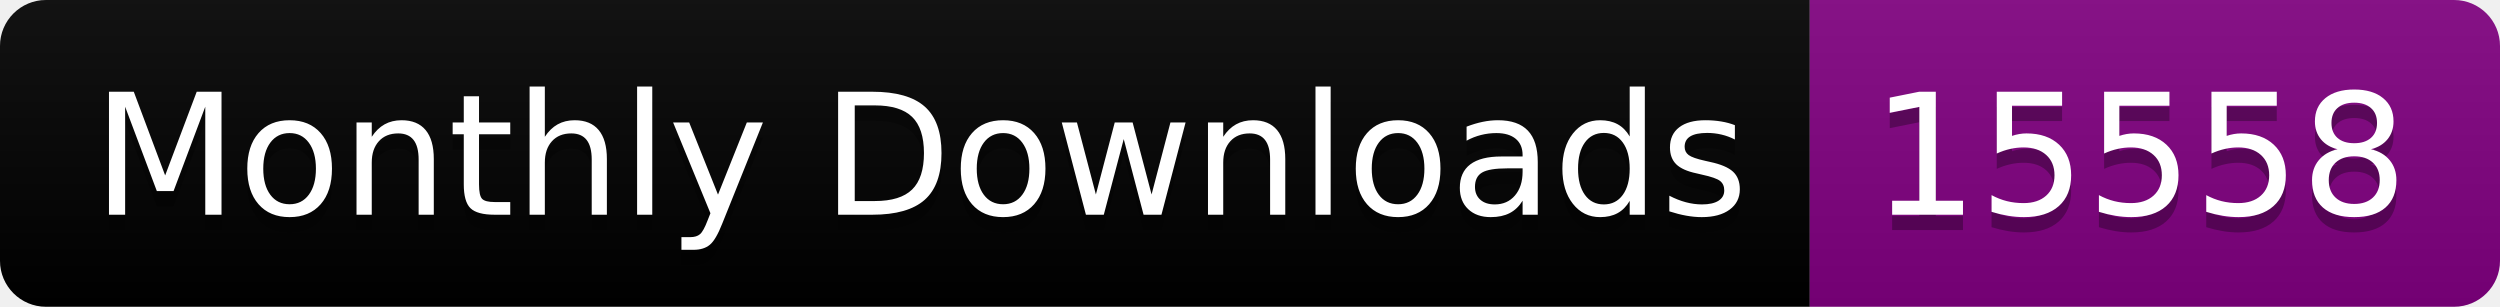
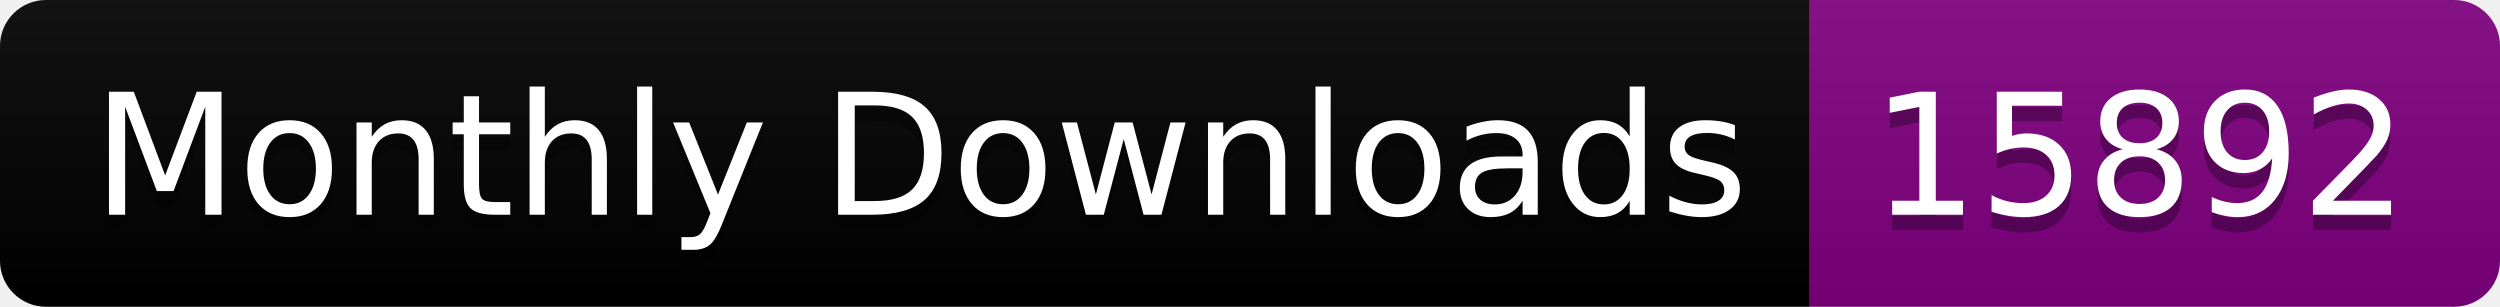
<svg xmlns="http://www.w3.org/2000/svg" width="163.0" height="20">
  <linearGradient id="smooth" x2="0" y2="100%">
    <stop offset="0" stop-color="#bbb" stop-opacity=".1" />
    <stop offset="1" stop-opacity=".1" />
  </linearGradient>
  <clipPath id="round">
    <rect width="163.0" height="20" rx="3" fill="#fff" />
  </clipPath>
  <g clip-path="url(#round)">
    <rect width="118.0" height="20" fill="black" />
    <rect x="118.0" width="45.0" height="20" fill="purple" />
    <rect width="163.0" height="20" fill="url(#smooth)" />
  </g>
  <g fill="#fff" text-anchor="middle" font-family="DejaVu Sans,Verdana,Geneva,sans-serif" font-size="110">
    <text x="600.0" y="150" fill="#010101" fill-opacity=".3" transform="scale(0.1)" textLength="1080.0" lengthAdjust="spacing">Monthly Downloads</text>
    <text x="600.0" y="140" transform="scale(0.1)" textLength="1080.0" lengthAdjust="spacing">Monthly Downloads</text>
-     <text x="1395.0" y="150" fill="#010101" fill-opacity=".3" transform="scale(0.1)" textLength="350.0" lengthAdjust="spacing">15558</text>
-     <text x="1395.0" y="140" transform="scale(0.1)" textLength="350.0" lengthAdjust="spacing">15558</text>
+     <text x="1395.0" y="150" fill="#010101" fill-opacity=".3" transform="scale(0.1)" textLength="350.0" lengthAdjust="spacing">15892</text>
+     <text x="1395.0" y="140" transform="scale(0.1)" textLength="350.0" lengthAdjust="spacing">15892</text>
  </g>
</svg>
